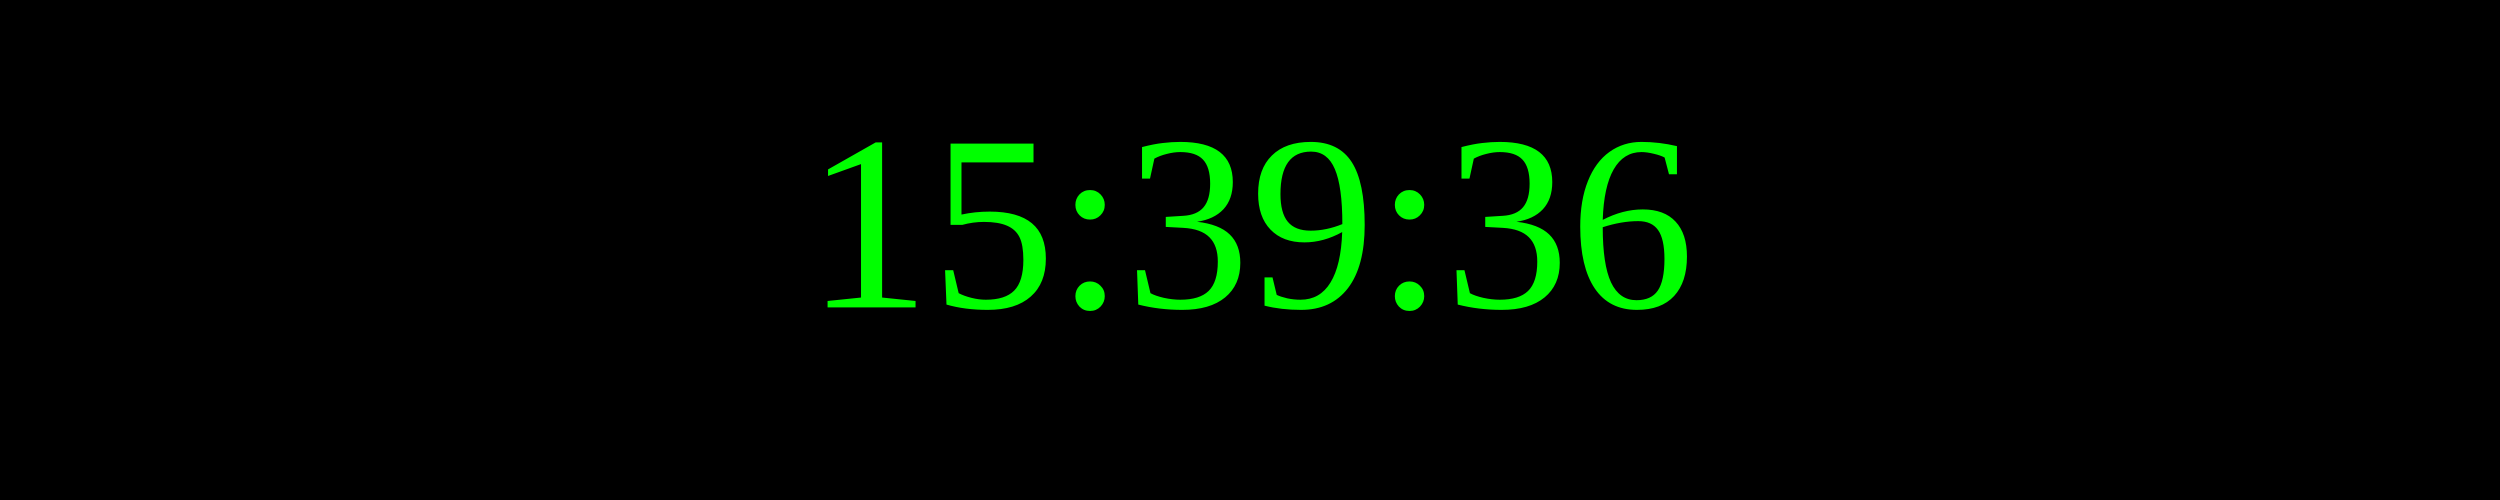
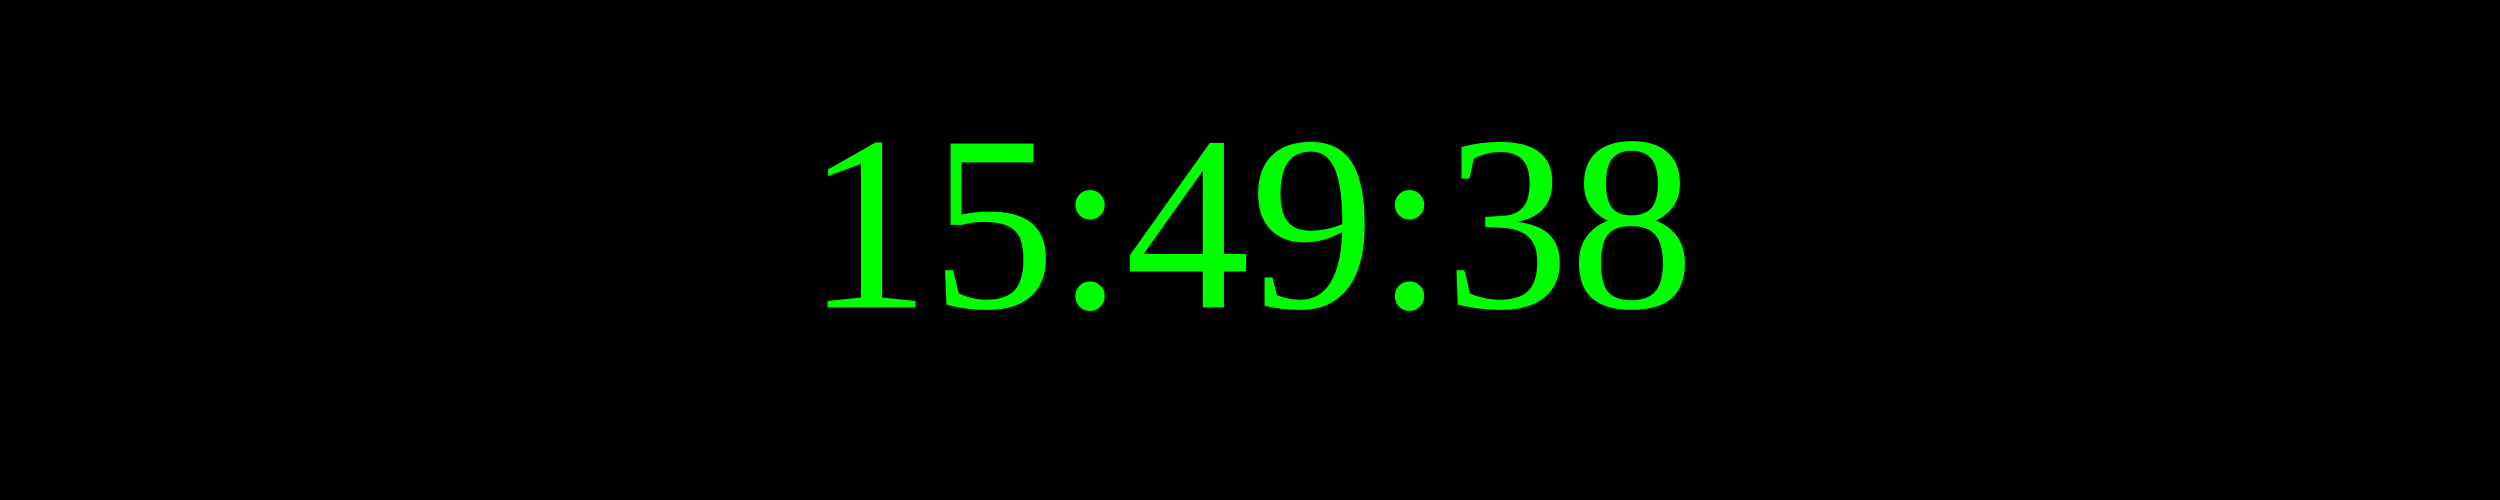
<svg xmlns="http://www.w3.org/2000/svg" width="250" height="50">
  <rect width="100%" height="100%" fill="black" />
  <text x="50%" y="50%" font-size="25" fill="lime" text-anchor="middle" dominant-baseline="middle">
- 15:39:36
+ 15:49:38
</text>
</svg>
